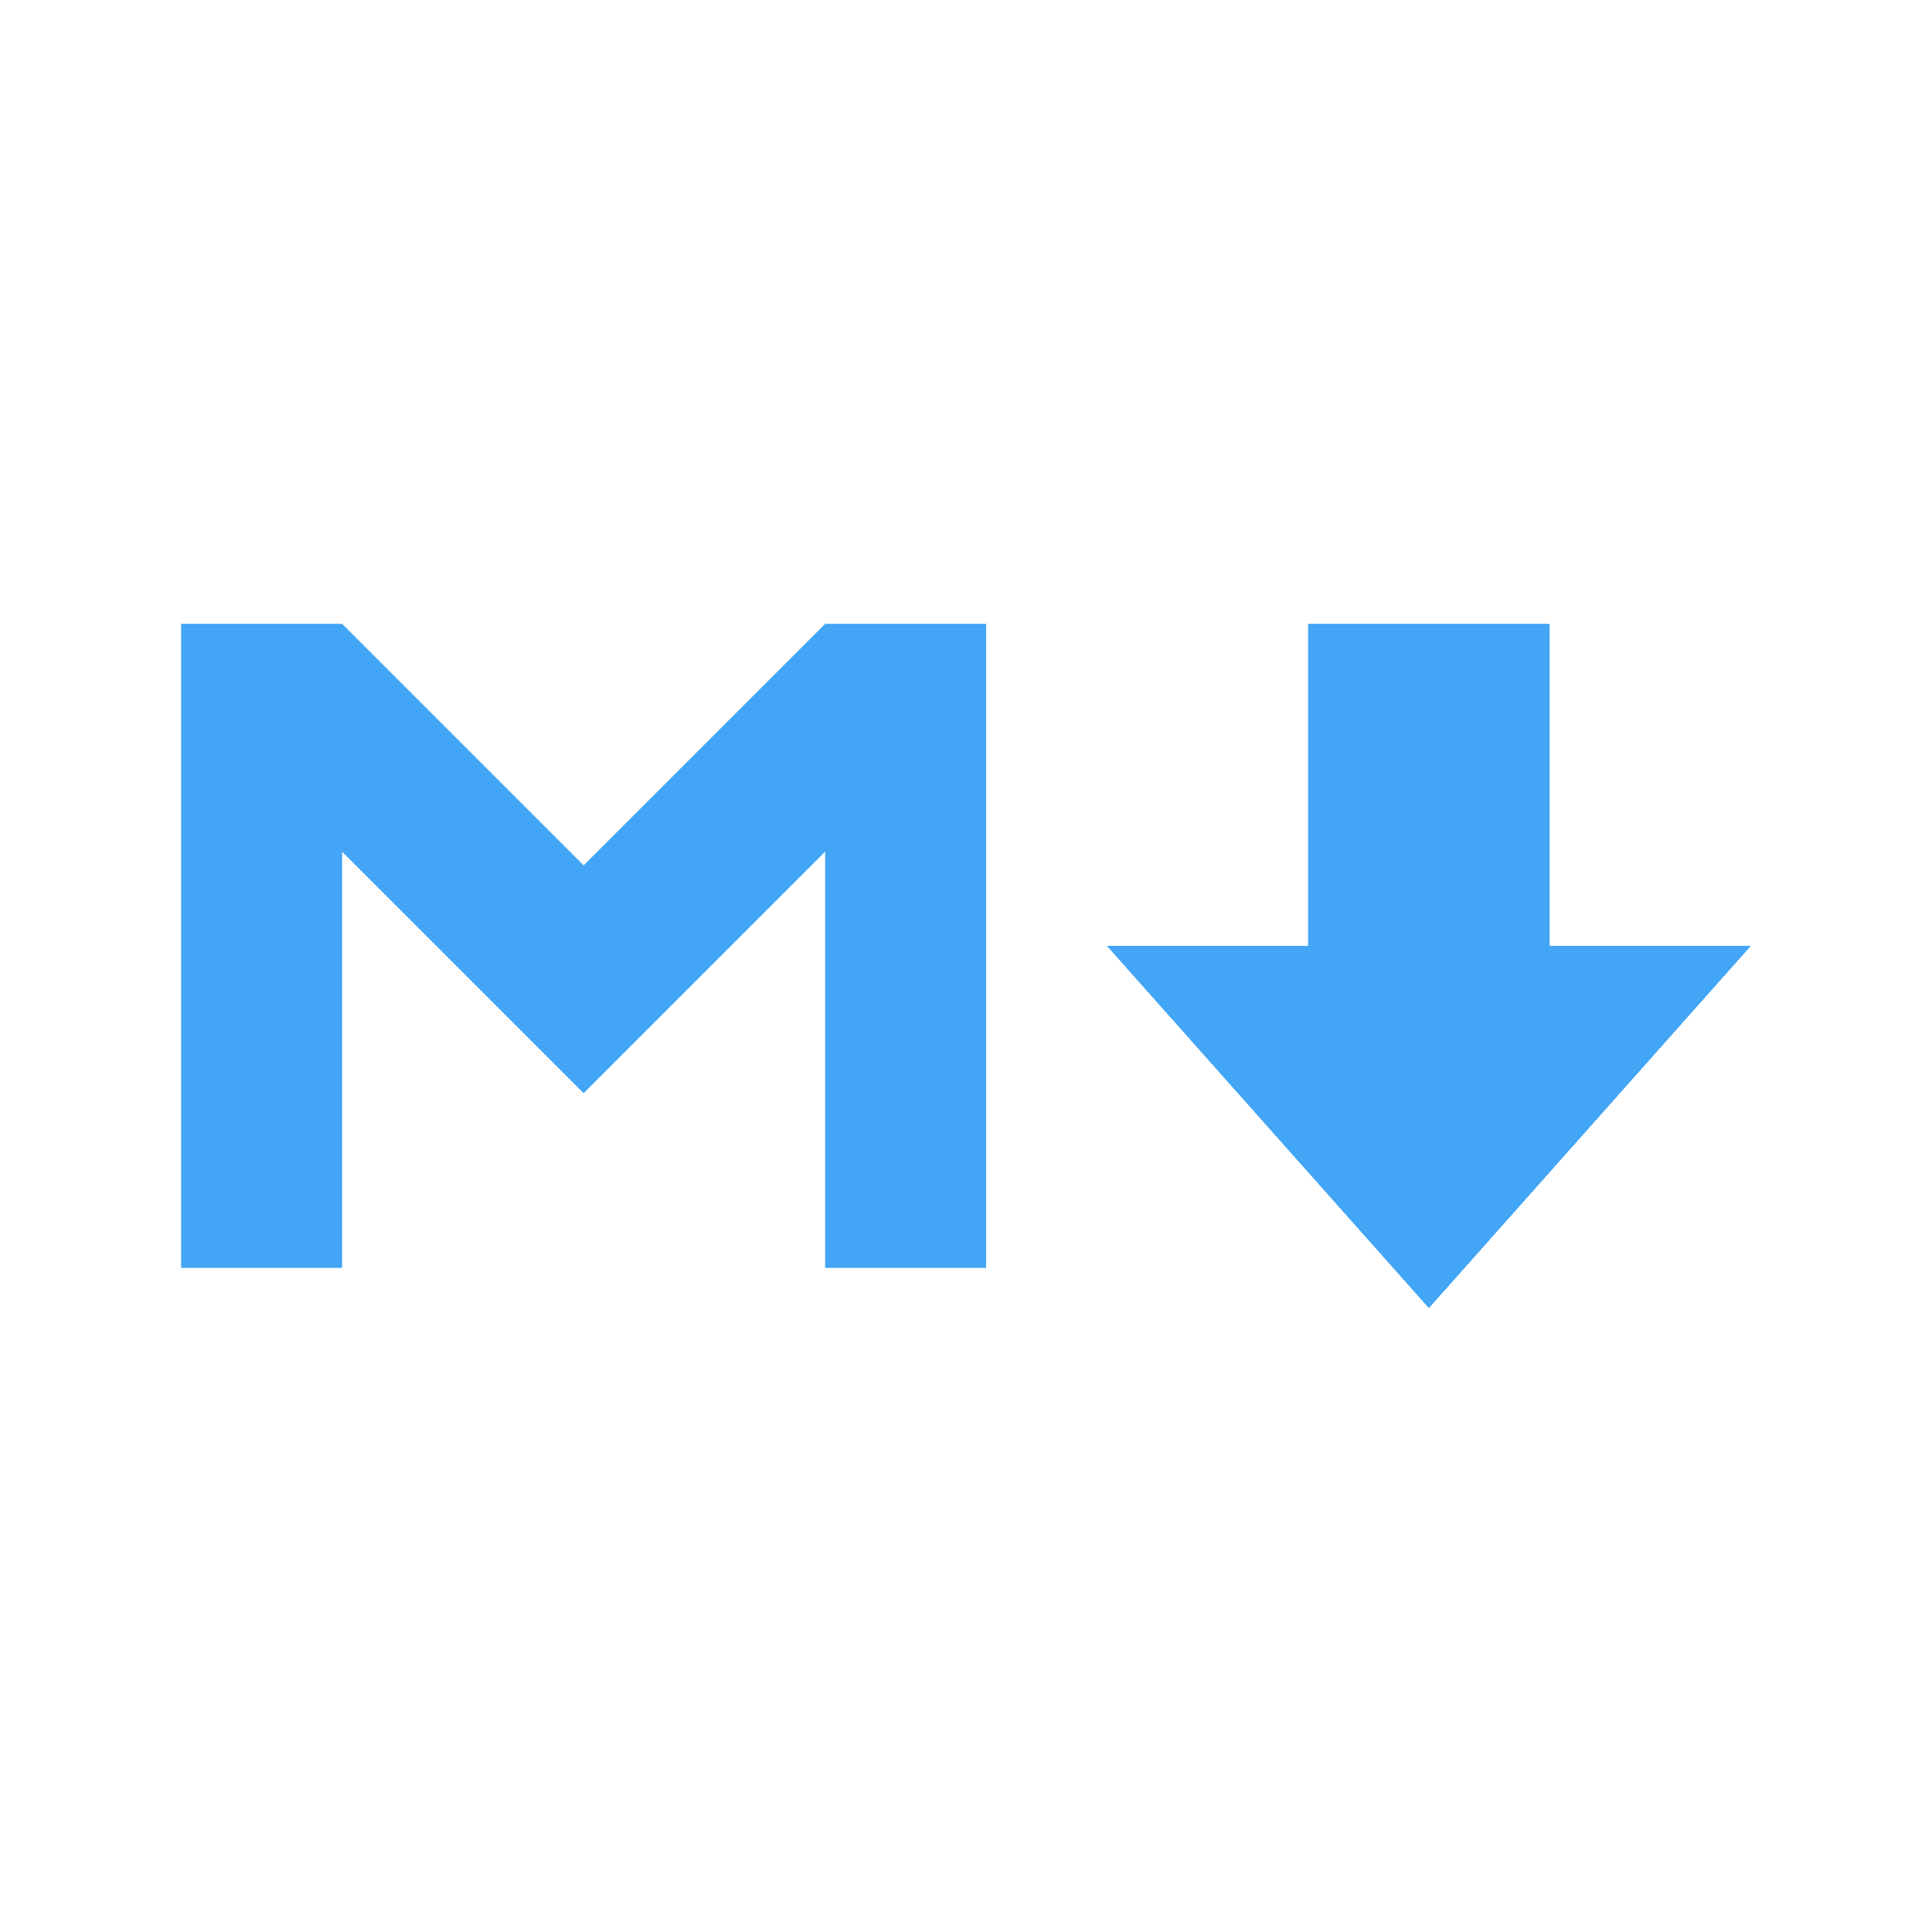
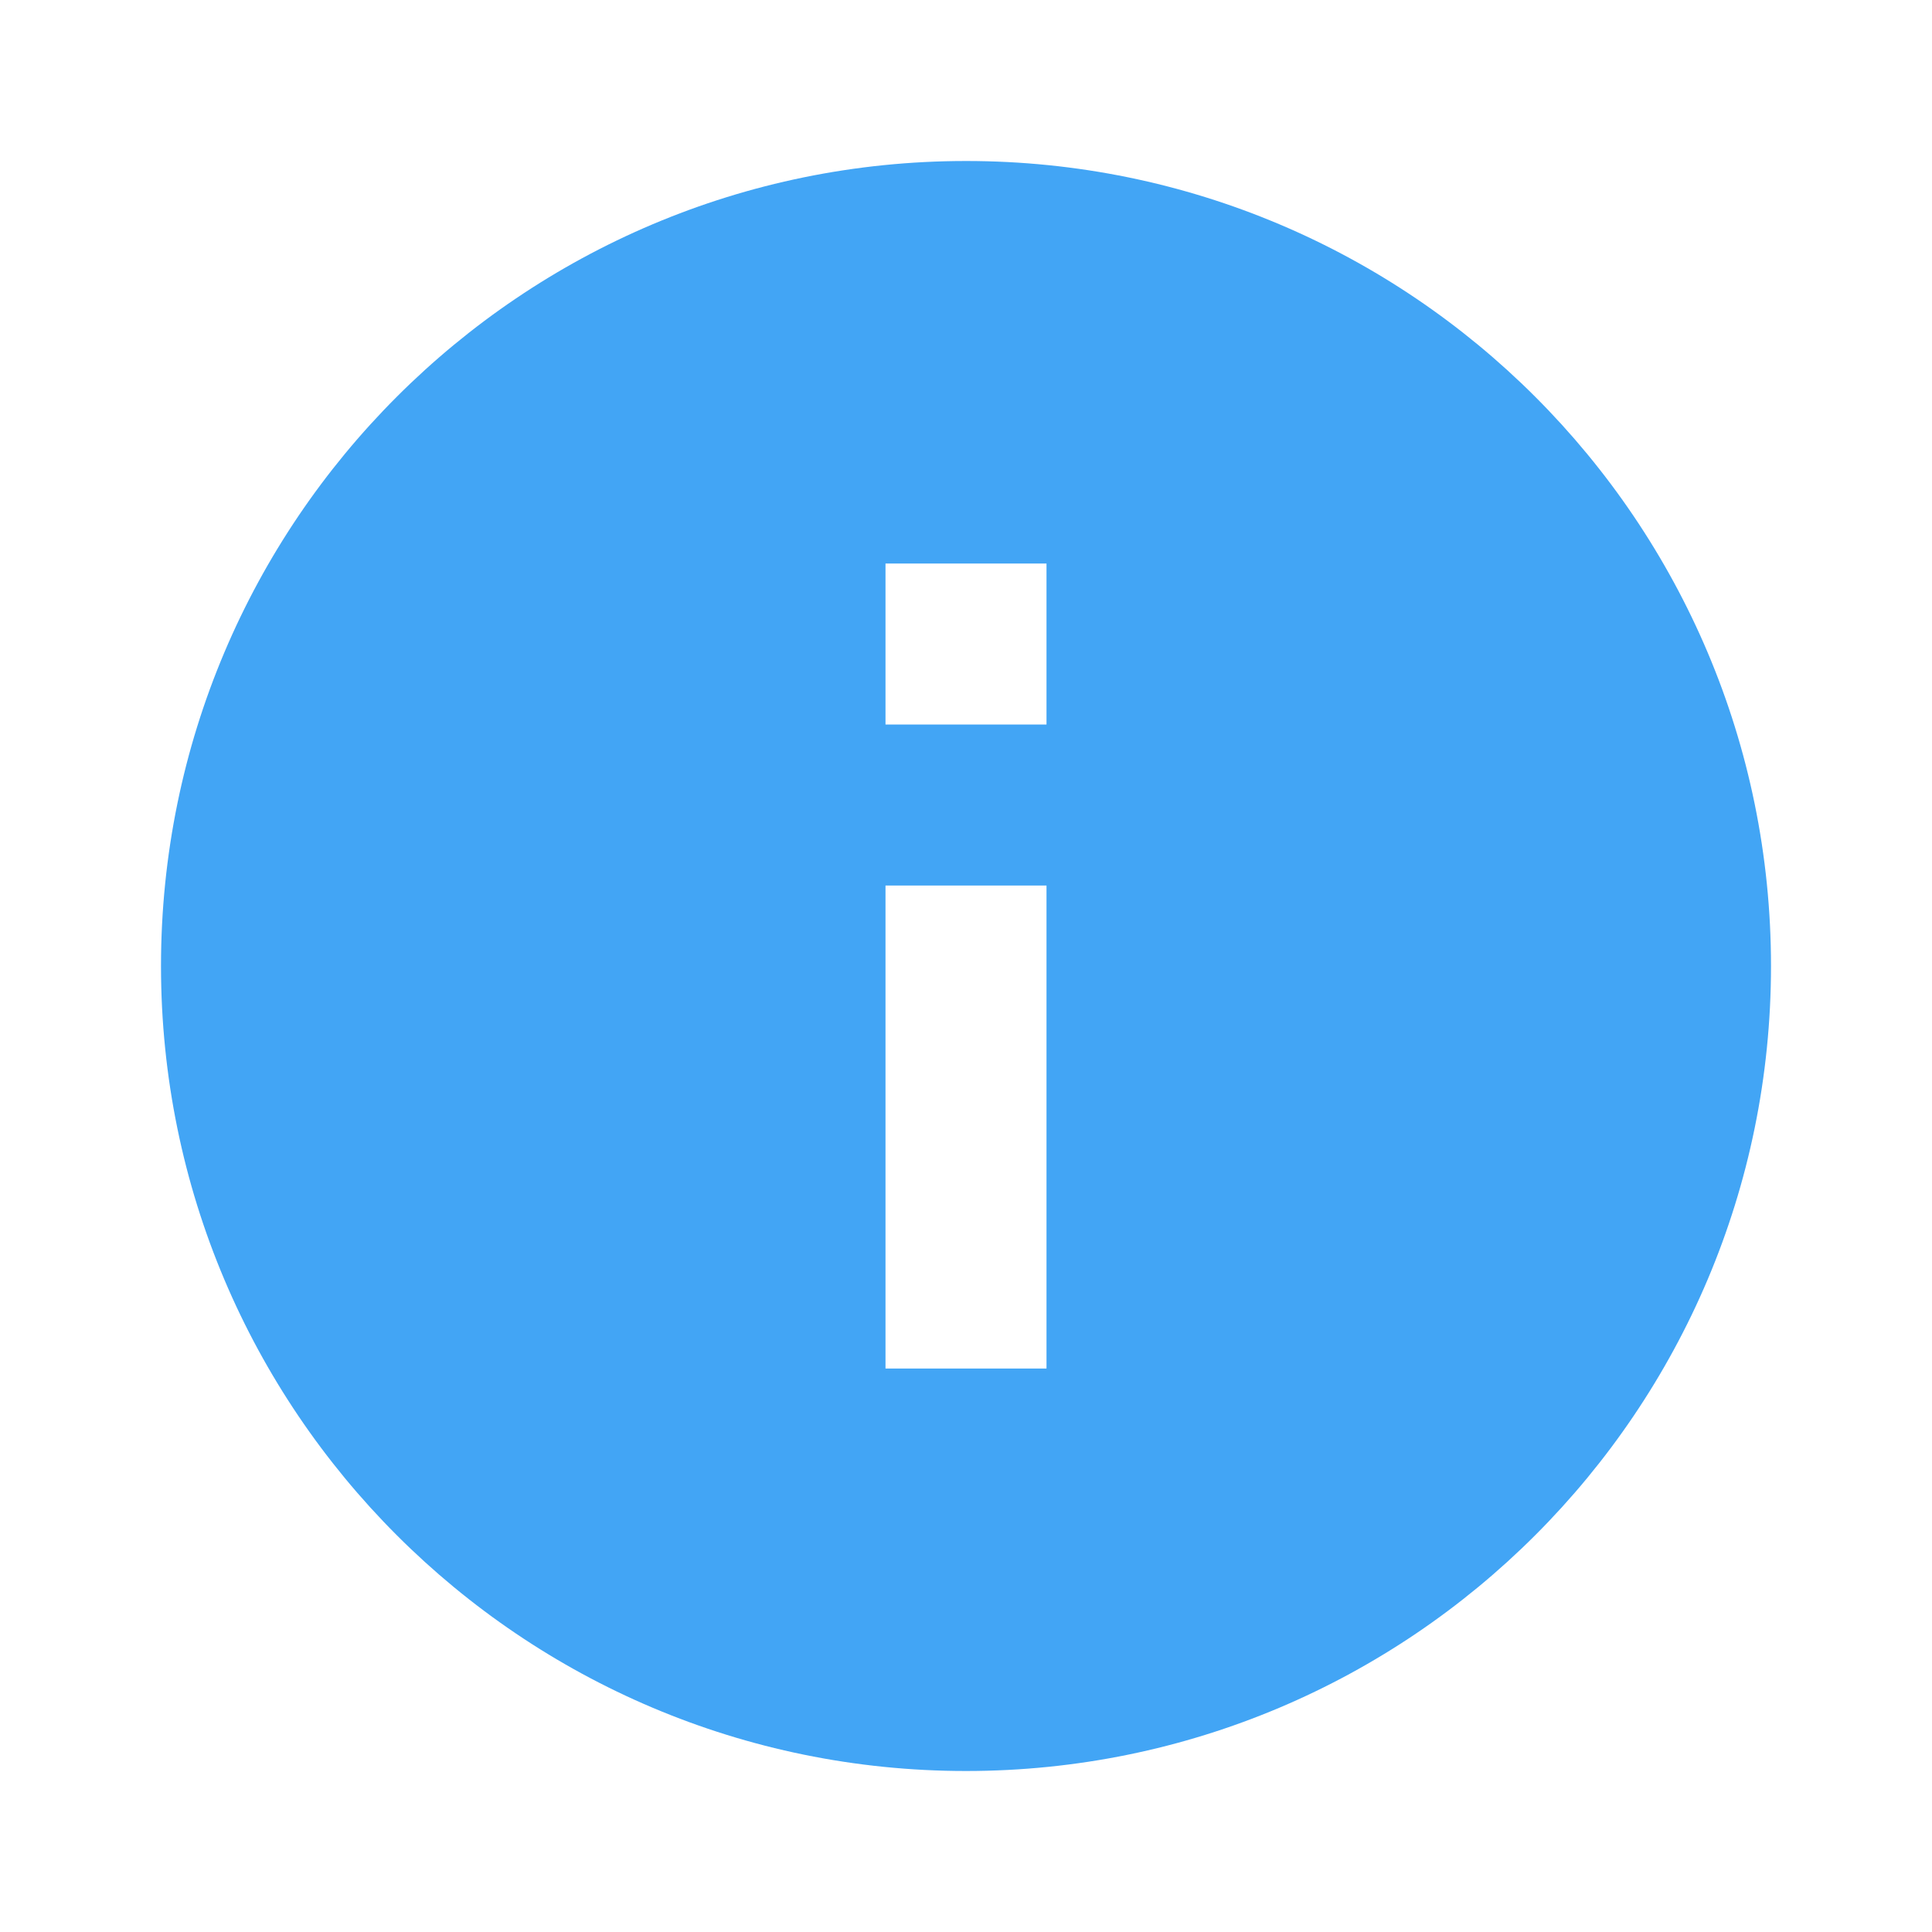
- <svg xmlns="http://www.w3.org/2000/svg" version="1.1" viewBox="0 0 24 24">
-   <path d="m2.25 15.75v-8h2l3 3 3-3h2v8h-2v-5.17l-3 3-3-3v5.17h-2m14-8h3v4h2.5l-4 4.5-4-4.5h2.5z" fill="#42a5f5" />
+ <svg xmlns="http://www.w3.org/2000/svg" class="svg-icon" style="width: 1em;height: 1em;vertical-align: middle;fill: currentColor;overflow: hidden;" viewBox="0 0 1024 1024" version="1.1">
+   <path d="M554.667 384h-85.333V298.667h85.333m0 426.667h-85.333v-256h85.333m-42.667-384A426.667 426.667 0 0 0 85.333 512a426.667 426.667 0 0 0 426.667 426.667 426.667 426.667 0 0 0 426.667-426.667A426.667 426.667 0 0 0 512 85.333z" fill="#42A5F5" />
</svg>
